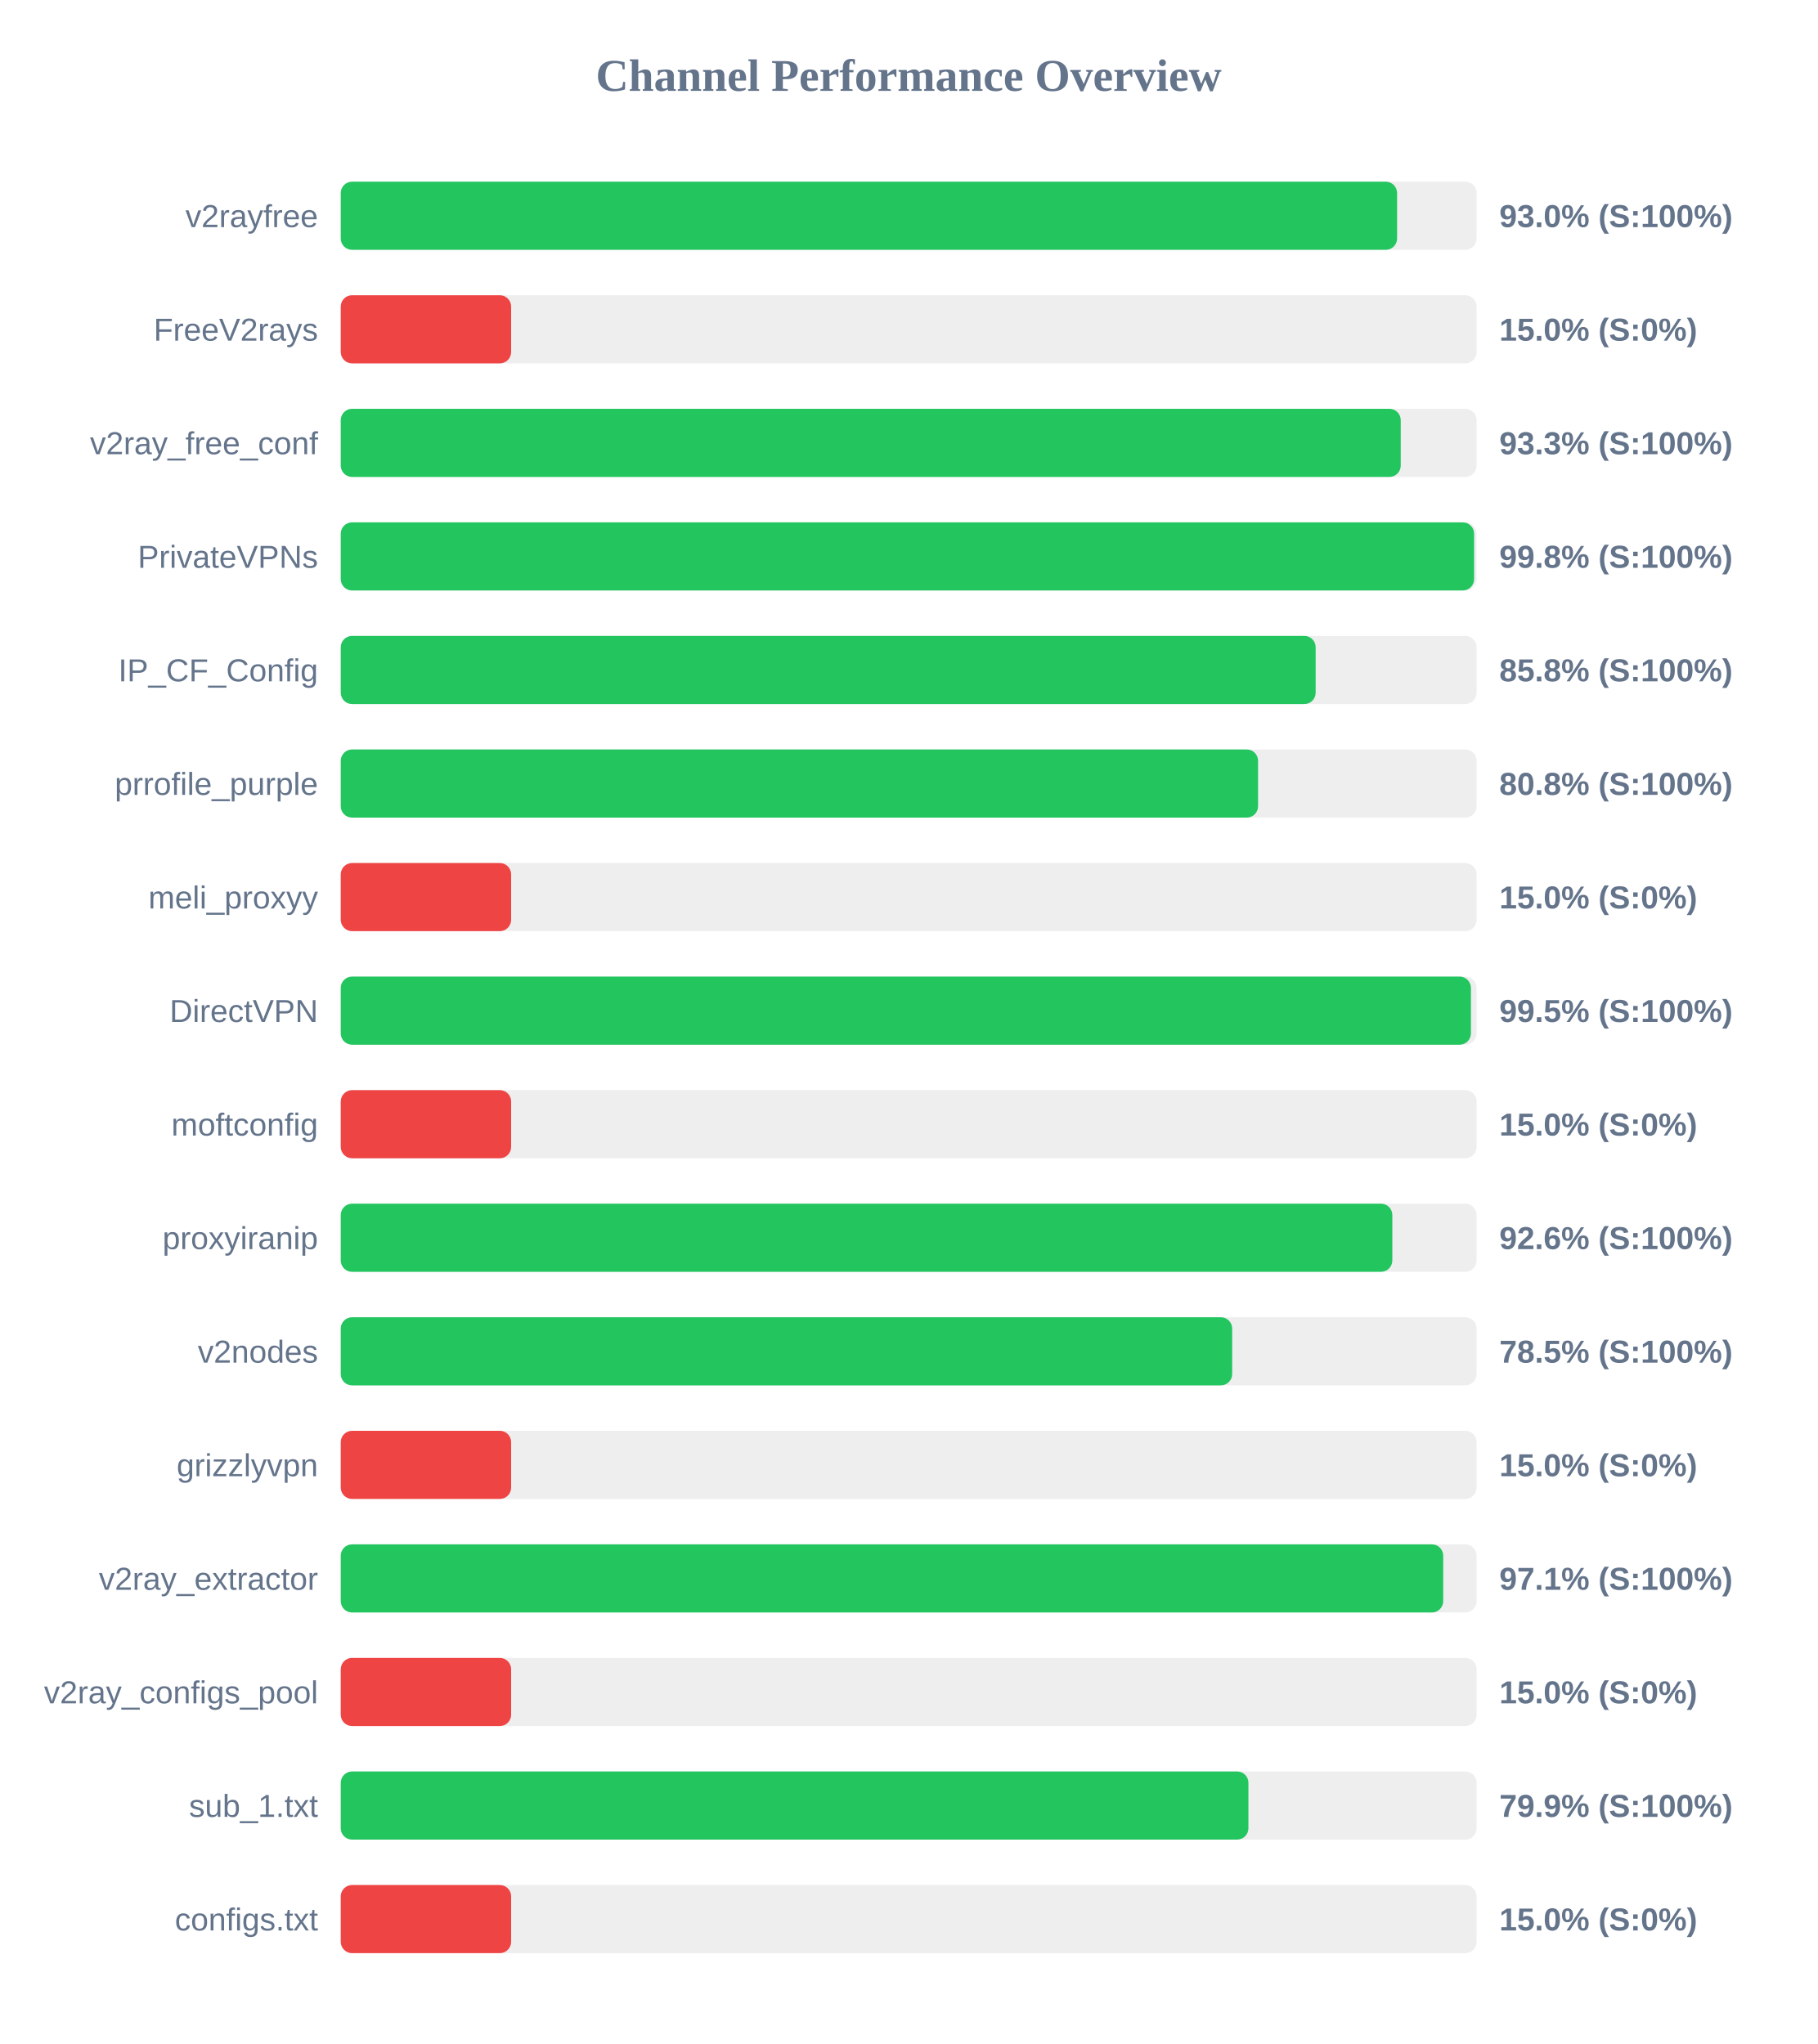
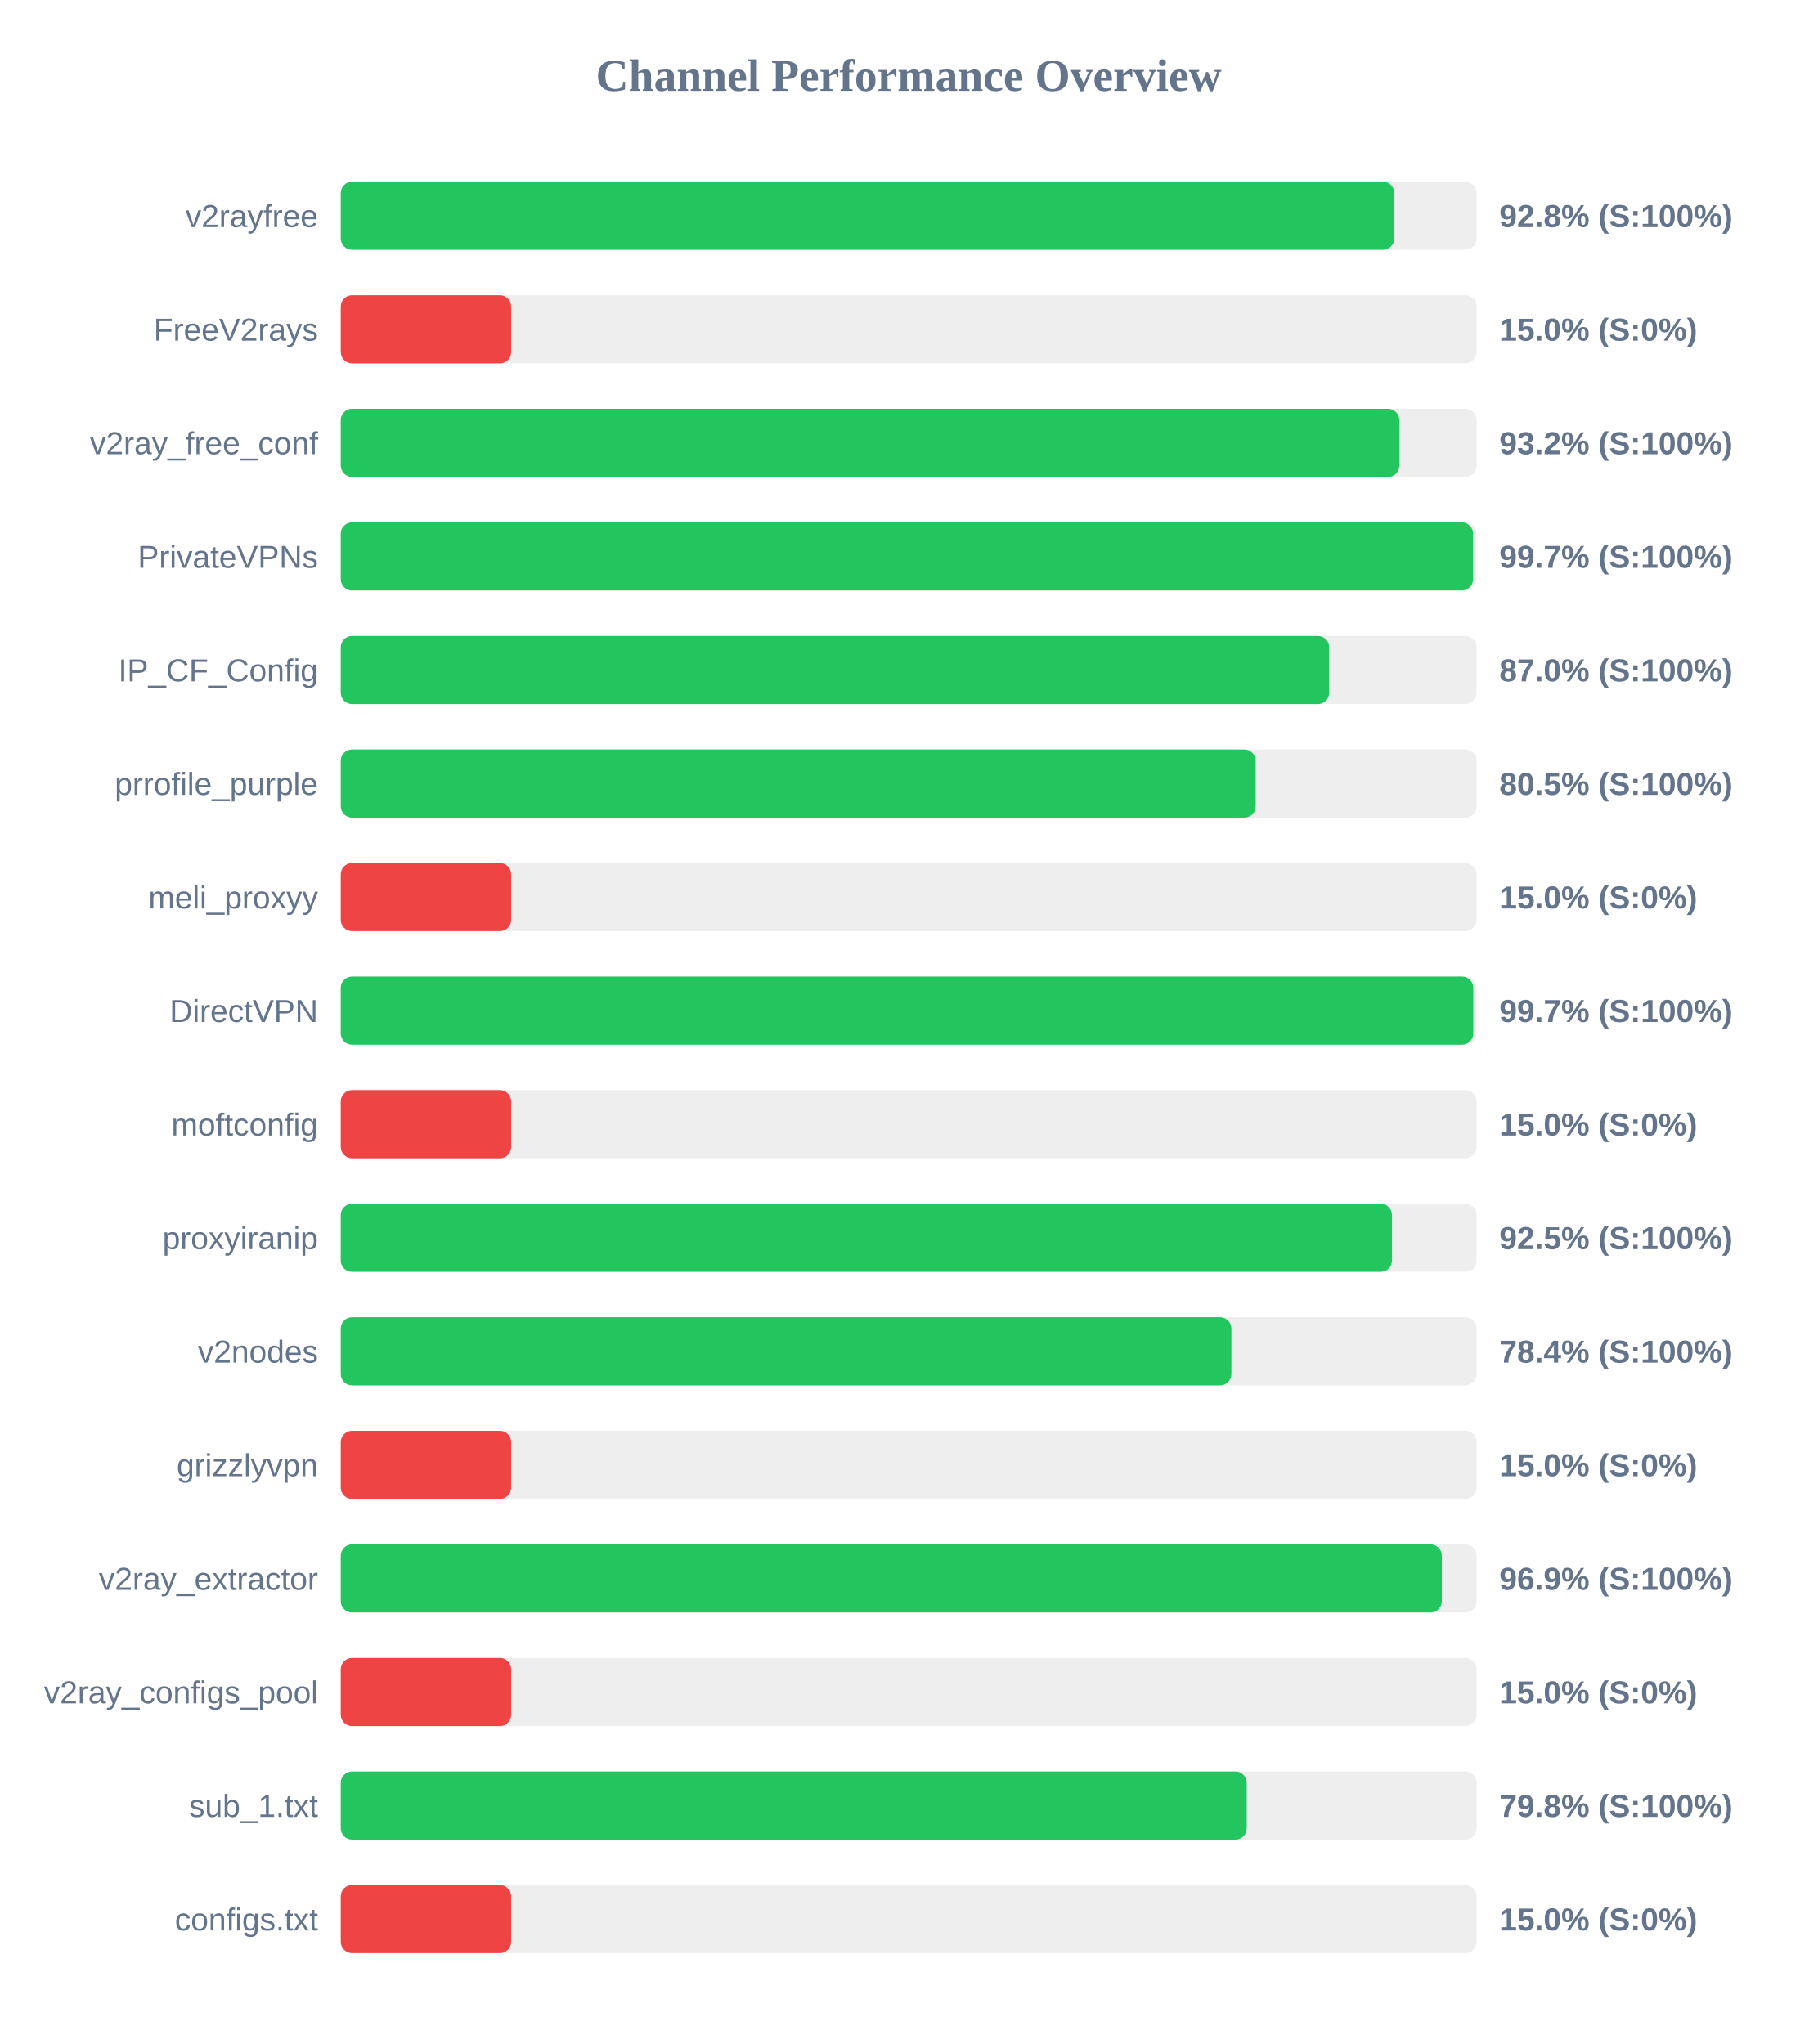
<svg xmlns="http://www.w3.org/2000/svg" width="800" height="900" version="1.1">
  <style>
        .row { font: 14px Arial; fill: #64748b; }
        .score { font: bold 14px Arial; fill: #64748b; }
    </style>
  <text x="400" y="40" text-anchor="middle" font-size="20px" font-weight="bold" fill="#64748b">Channel Performance Overview</text>
  <rect x="150" y="80" width="500" height="30" fill="#eee" rx="5" />
-   <rect x="150" y="80" width="465.0" height="30" fill="#22c55e" rx="5" />
+   <rect x="150" y="80" width="463.75" height="30" fill="#22c55e" rx="5" />
  <text x="140" y="100" text-anchor="end" class="row">v2rayfree</text>
-   <text x="660" y="100" text-anchor="start" class="score">93.0% (S:100%)</text>
+   <text x="660" y="100" text-anchor="start" class="score">92.8% (S:100%)</text>
  <rect x="150" y="130" width="500" height="30" fill="#eee" rx="5" />
  <rect x="150" y="130" width="75.0" height="30" fill="#ef4444" rx="5" />
  <text x="140" y="150" text-anchor="end" class="row">FreeV2rays</text>
  <text x="660" y="150" text-anchor="start" class="score">15.0% (S:0%)</text>
  <rect x="150" y="180" width="500" height="30" fill="#eee" rx="5" />
-   <rect x="150" y="180" width="466.6" height="30" fill="#22c55e" rx="5" />
+   <rect x="150" y="180" width="466.0" height="30" fill="#22c55e" rx="5" />
  <text x="140" y="200" text-anchor="end" class="row">v2ray_free_conf</text>
-   <text x="660" y="200" text-anchor="start" class="score">93.3% (S:100%)</text>
+   <text x="660" y="200" text-anchor="start" class="score">93.2% (S:100%)</text>
  <rect x="150" y="230" width="500" height="30" fill="#eee" rx="5" />
-   <rect x="150" y="230" width="498.9" height="30" fill="#22c55e" rx="5" />
+   <rect x="150" y="230" width="498.45" height="30" fill="#22c55e" rx="5" />
  <text x="140" y="250" text-anchor="end" class="row">PrivateVPNs</text>
-   <text x="660" y="250" text-anchor="start" class="score">99.8% (S:100%)</text>
+   <text x="660" y="250" text-anchor="start" class="score">99.7% (S:100%)</text>
  <rect x="150" y="280" width="500" height="30" fill="#eee" rx="5" />
-   <rect x="150" y="280" width="429.15" height="30" fill="#22c55e" rx="5" />
+   <rect x="150" y="280" width="435.1" height="30" fill="#22c55e" rx="5" />
  <text x="140" y="300" text-anchor="end" class="row">IP_CF_Config</text>
-   <text x="660" y="300" text-anchor="start" class="score">85.8% (S:100%)</text>
+   <text x="660" y="300" text-anchor="start" class="score">87.0% (S:100%)</text>
  <rect x="150" y="330" width="500" height="30" fill="#eee" rx="5" />
-   <rect x="150" y="330" width="403.8" height="30" fill="#22c55e" rx="5" />
+   <rect x="150" y="330" width="402.75" height="30" fill="#22c55e" rx="5" />
  <text x="140" y="350" text-anchor="end" class="row">prrofile_purple</text>
-   <text x="660" y="350" text-anchor="start" class="score">80.8% (S:100%)</text>
+   <text x="660" y="350" text-anchor="start" class="score">80.5% (S:100%)</text>
  <rect x="150" y="380" width="500" height="30" fill="#eee" rx="5" />
  <rect x="150" y="380" width="75.0" height="30" fill="#ef4444" rx="5" />
  <text x="140" y="400" text-anchor="end" class="row">meli_proxyy</text>
  <text x="660" y="400" text-anchor="start" class="score">15.0% (S:0%)</text>
  <rect x="150" y="430" width="500" height="30" fill="#eee" rx="5" />
-   <rect x="150" y="430" width="497.5" height="30" fill="#22c55e" rx="5" />
+   <rect x="150" y="430" width="498.55" height="30" fill="#22c55e" rx="5" />
  <text x="140" y="450" text-anchor="end" class="row">DirectVPN</text>
-   <text x="660" y="450" text-anchor="start" class="score">99.5% (S:100%)</text>
+   <text x="660" y="450" text-anchor="start" class="score">99.7% (S:100%)</text>
  <rect x="150" y="480" width="500" height="30" fill="#eee" rx="5" />
  <rect x="150" y="480" width="75.0" height="30" fill="#ef4444" rx="5" />
  <text x="140" y="500" text-anchor="end" class="row">moftconfig</text>
  <text x="660" y="500" text-anchor="start" class="score">15.0% (S:0%)</text>
  <rect x="150" y="530" width="500" height="30" fill="#eee" rx="5" />
-   <rect x="150" y="530" width="462.9" height="30" fill="#22c55e" rx="5" />
+   <rect x="150" y="530" width="462.75" height="30" fill="#22c55e" rx="5" />
  <text x="140" y="550" text-anchor="end" class="row">proxyiranip</text>
-   <text x="660" y="550" text-anchor="start" class="score">92.6% (S:100%)</text>
+   <text x="660" y="550" text-anchor="start" class="score">92.5% (S:100%)</text>
  <rect x="150" y="580" width="500" height="30" fill="#eee" rx="5" />
-   <rect x="150" y="580" width="392.4" height="30" fill="#22c55e" rx="5" />
+   <rect x="150" y="580" width="392.05" height="30" fill="#22c55e" rx="5" />
  <text x="140" y="600" text-anchor="end" class="row">v2nodes</text>
-   <text x="660" y="600" text-anchor="start" class="score">78.5% (S:100%)</text>
+   <text x="660" y="600" text-anchor="start" class="score">78.4% (S:100%)</text>
  <rect x="150" y="630" width="500" height="30" fill="#eee" rx="5" />
  <rect x="150" y="630" width="75.0" height="30" fill="#ef4444" rx="5" />
  <text x="140" y="650" text-anchor="end" class="row">grizzlyvpn</text>
  <text x="660" y="650" text-anchor="start" class="score">15.0% (S:0%)</text>
  <rect x="150" y="680" width="500" height="30" fill="#eee" rx="5" />
-   <rect x="150" y="680" width="485.3" height="30" fill="#22c55e" rx="5" />
+   <rect x="150" y="680" width="484.7" height="30" fill="#22c55e" rx="5" />
  <text x="140" y="700" text-anchor="end" class="row">v2ray_extractor</text>
-   <text x="660" y="700" text-anchor="start" class="score">97.1% (S:100%)</text>
+   <text x="660" y="700" text-anchor="start" class="score">96.9% (S:100%)</text>
  <rect x="150" y="730" width="500" height="30" fill="#eee" rx="5" />
  <rect x="150" y="730" width="75.0" height="30" fill="#ef4444" rx="5" />
  <text x="140" y="750" text-anchor="end" class="row">v2ray_configs_pool</text>
  <text x="660" y="750" text-anchor="start" class="score">15.0% (S:0%)</text>
  <rect x="150" y="780" width="500" height="30" fill="#eee" rx="5" />
-   <rect x="150" y="780" width="399.55" height="30" fill="#22c55e" rx="5" />
+   <rect x="150" y="780" width="398.8" height="30" fill="#22c55e" rx="5" />
  <text x="140" y="800" text-anchor="end" class="row">sub_1.txt</text>
-   <text x="660" y="800" text-anchor="start" class="score">79.9% (S:100%)</text>
+   <text x="660" y="800" text-anchor="start" class="score">79.8% (S:100%)</text>
  <rect x="150" y="830" width="500" height="30" fill="#eee" rx="5" />
  <rect x="150" y="830" width="75.0" height="30" fill="#ef4444" rx="5" />
  <text x="140" y="850" text-anchor="end" class="row">configs.txt</text>
  <text x="660" y="850" text-anchor="start" class="score">15.0% (S:0%)</text>
</svg>
